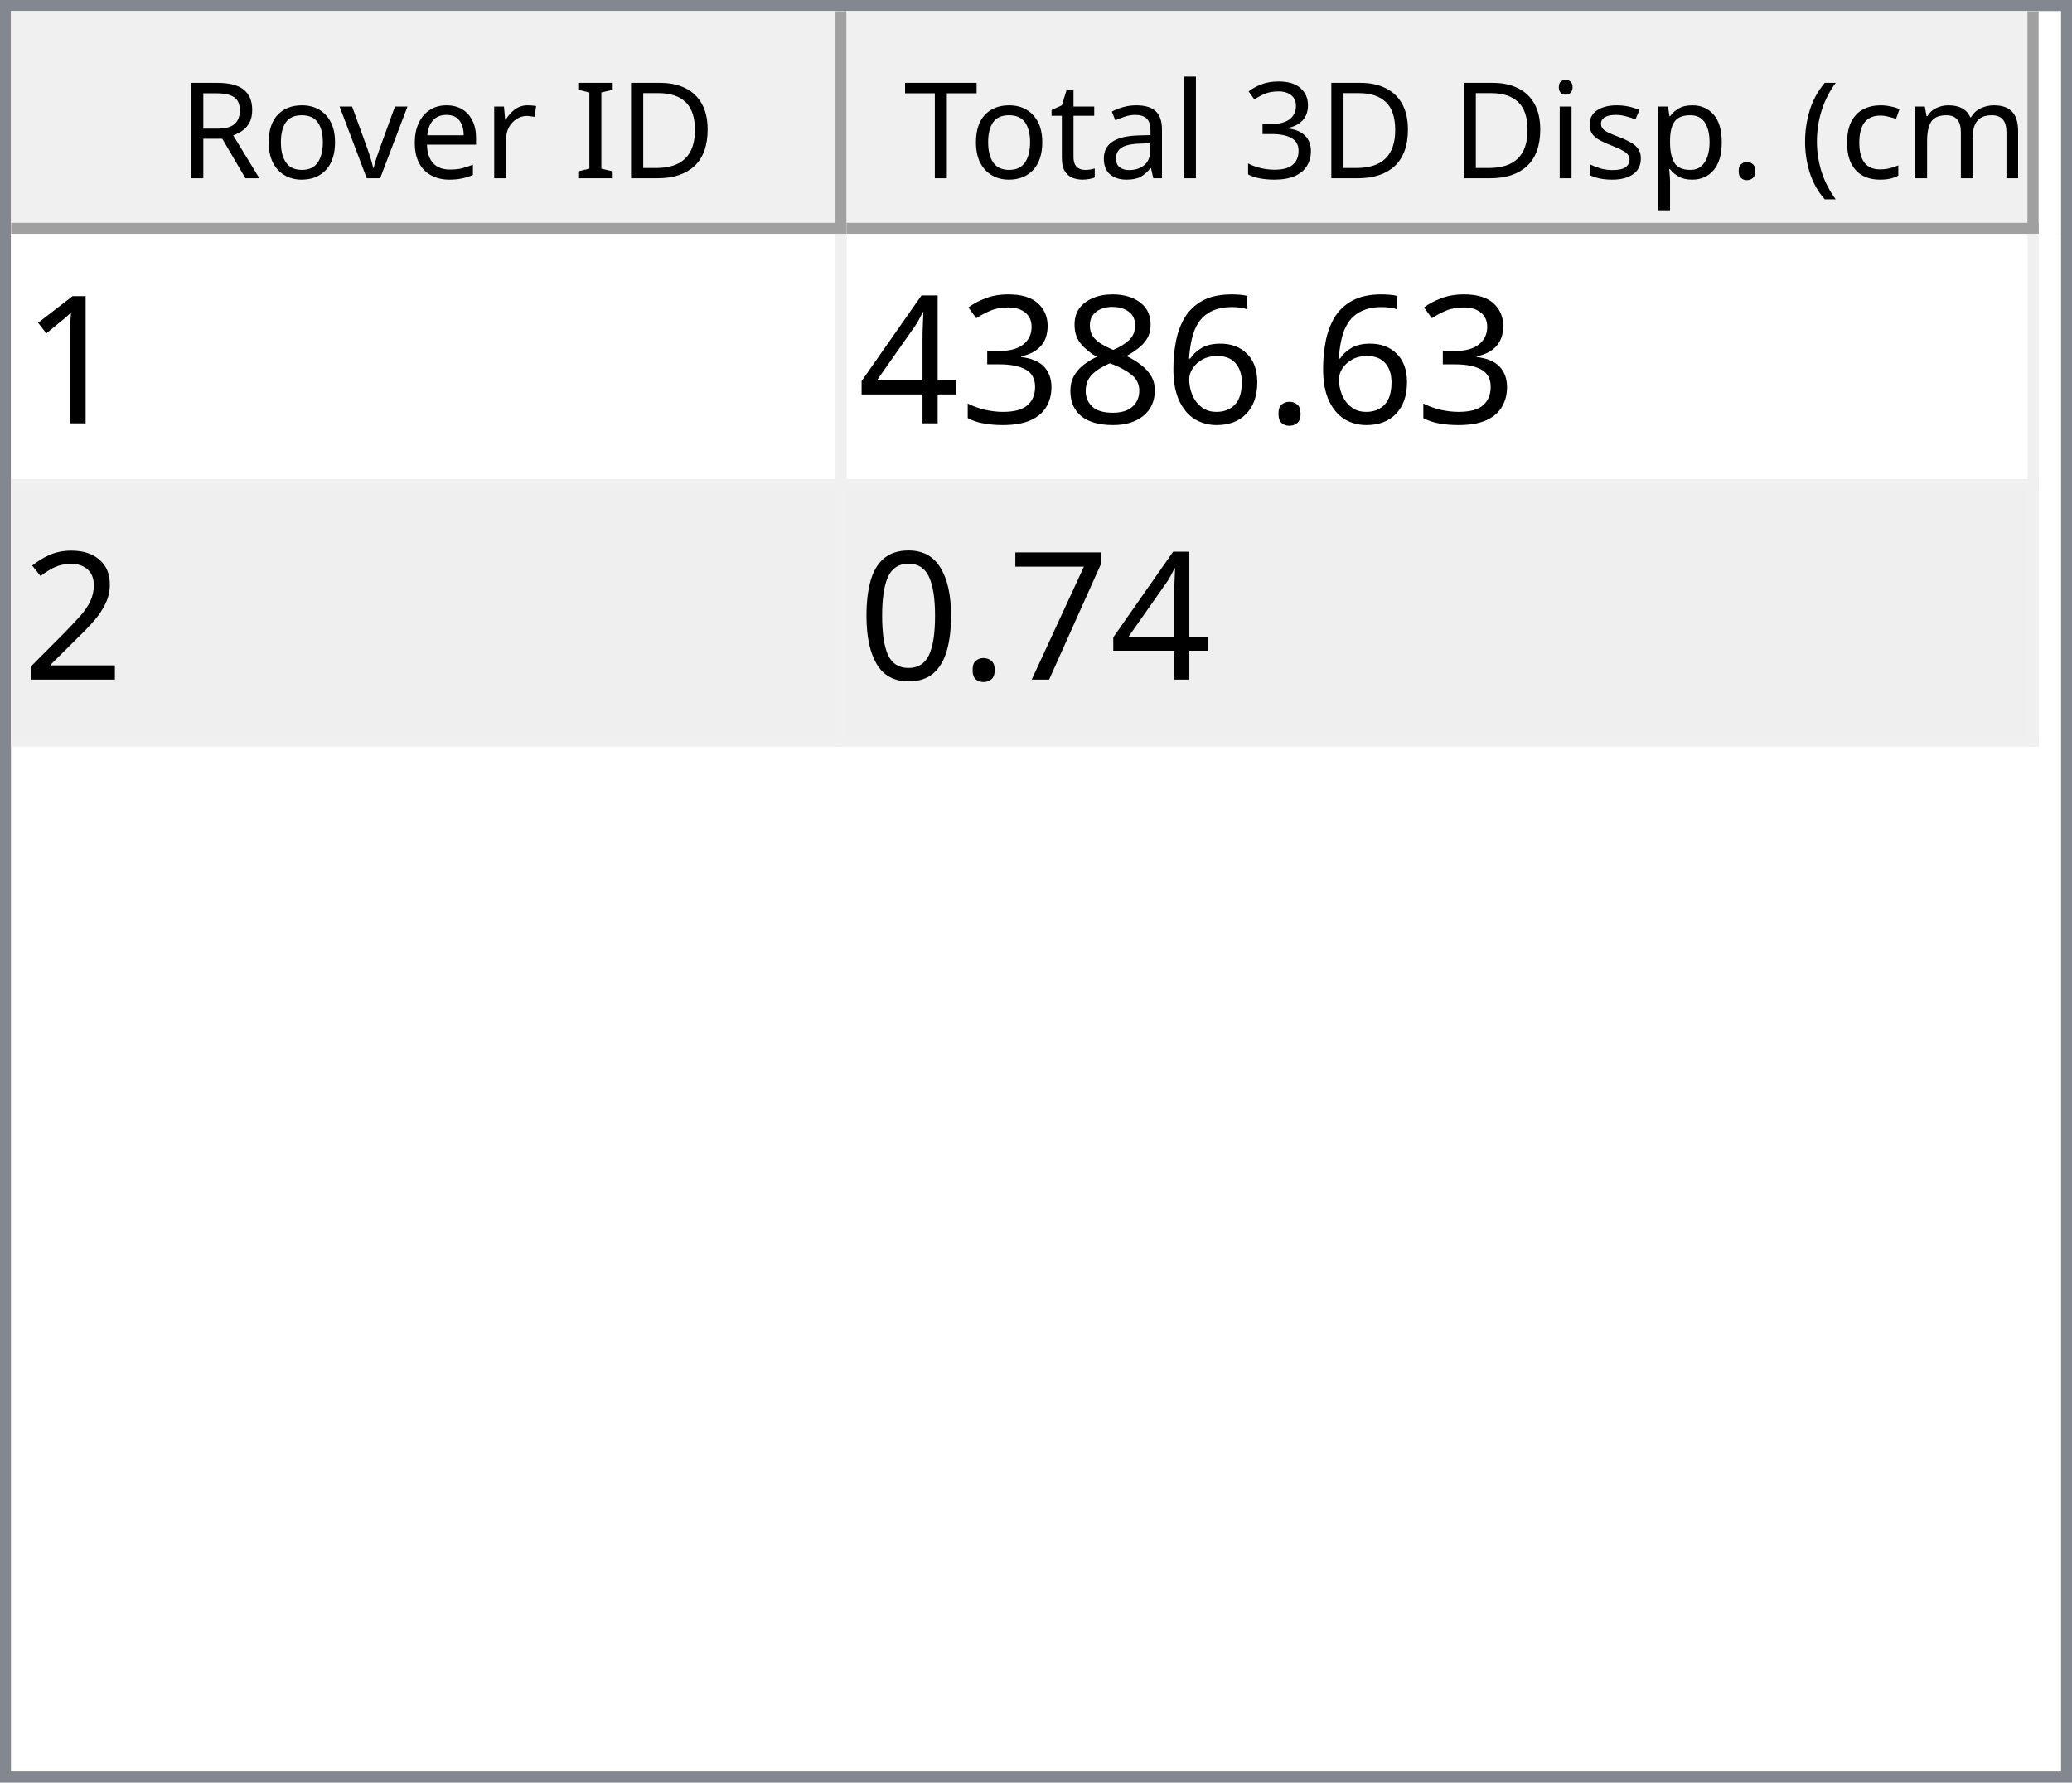
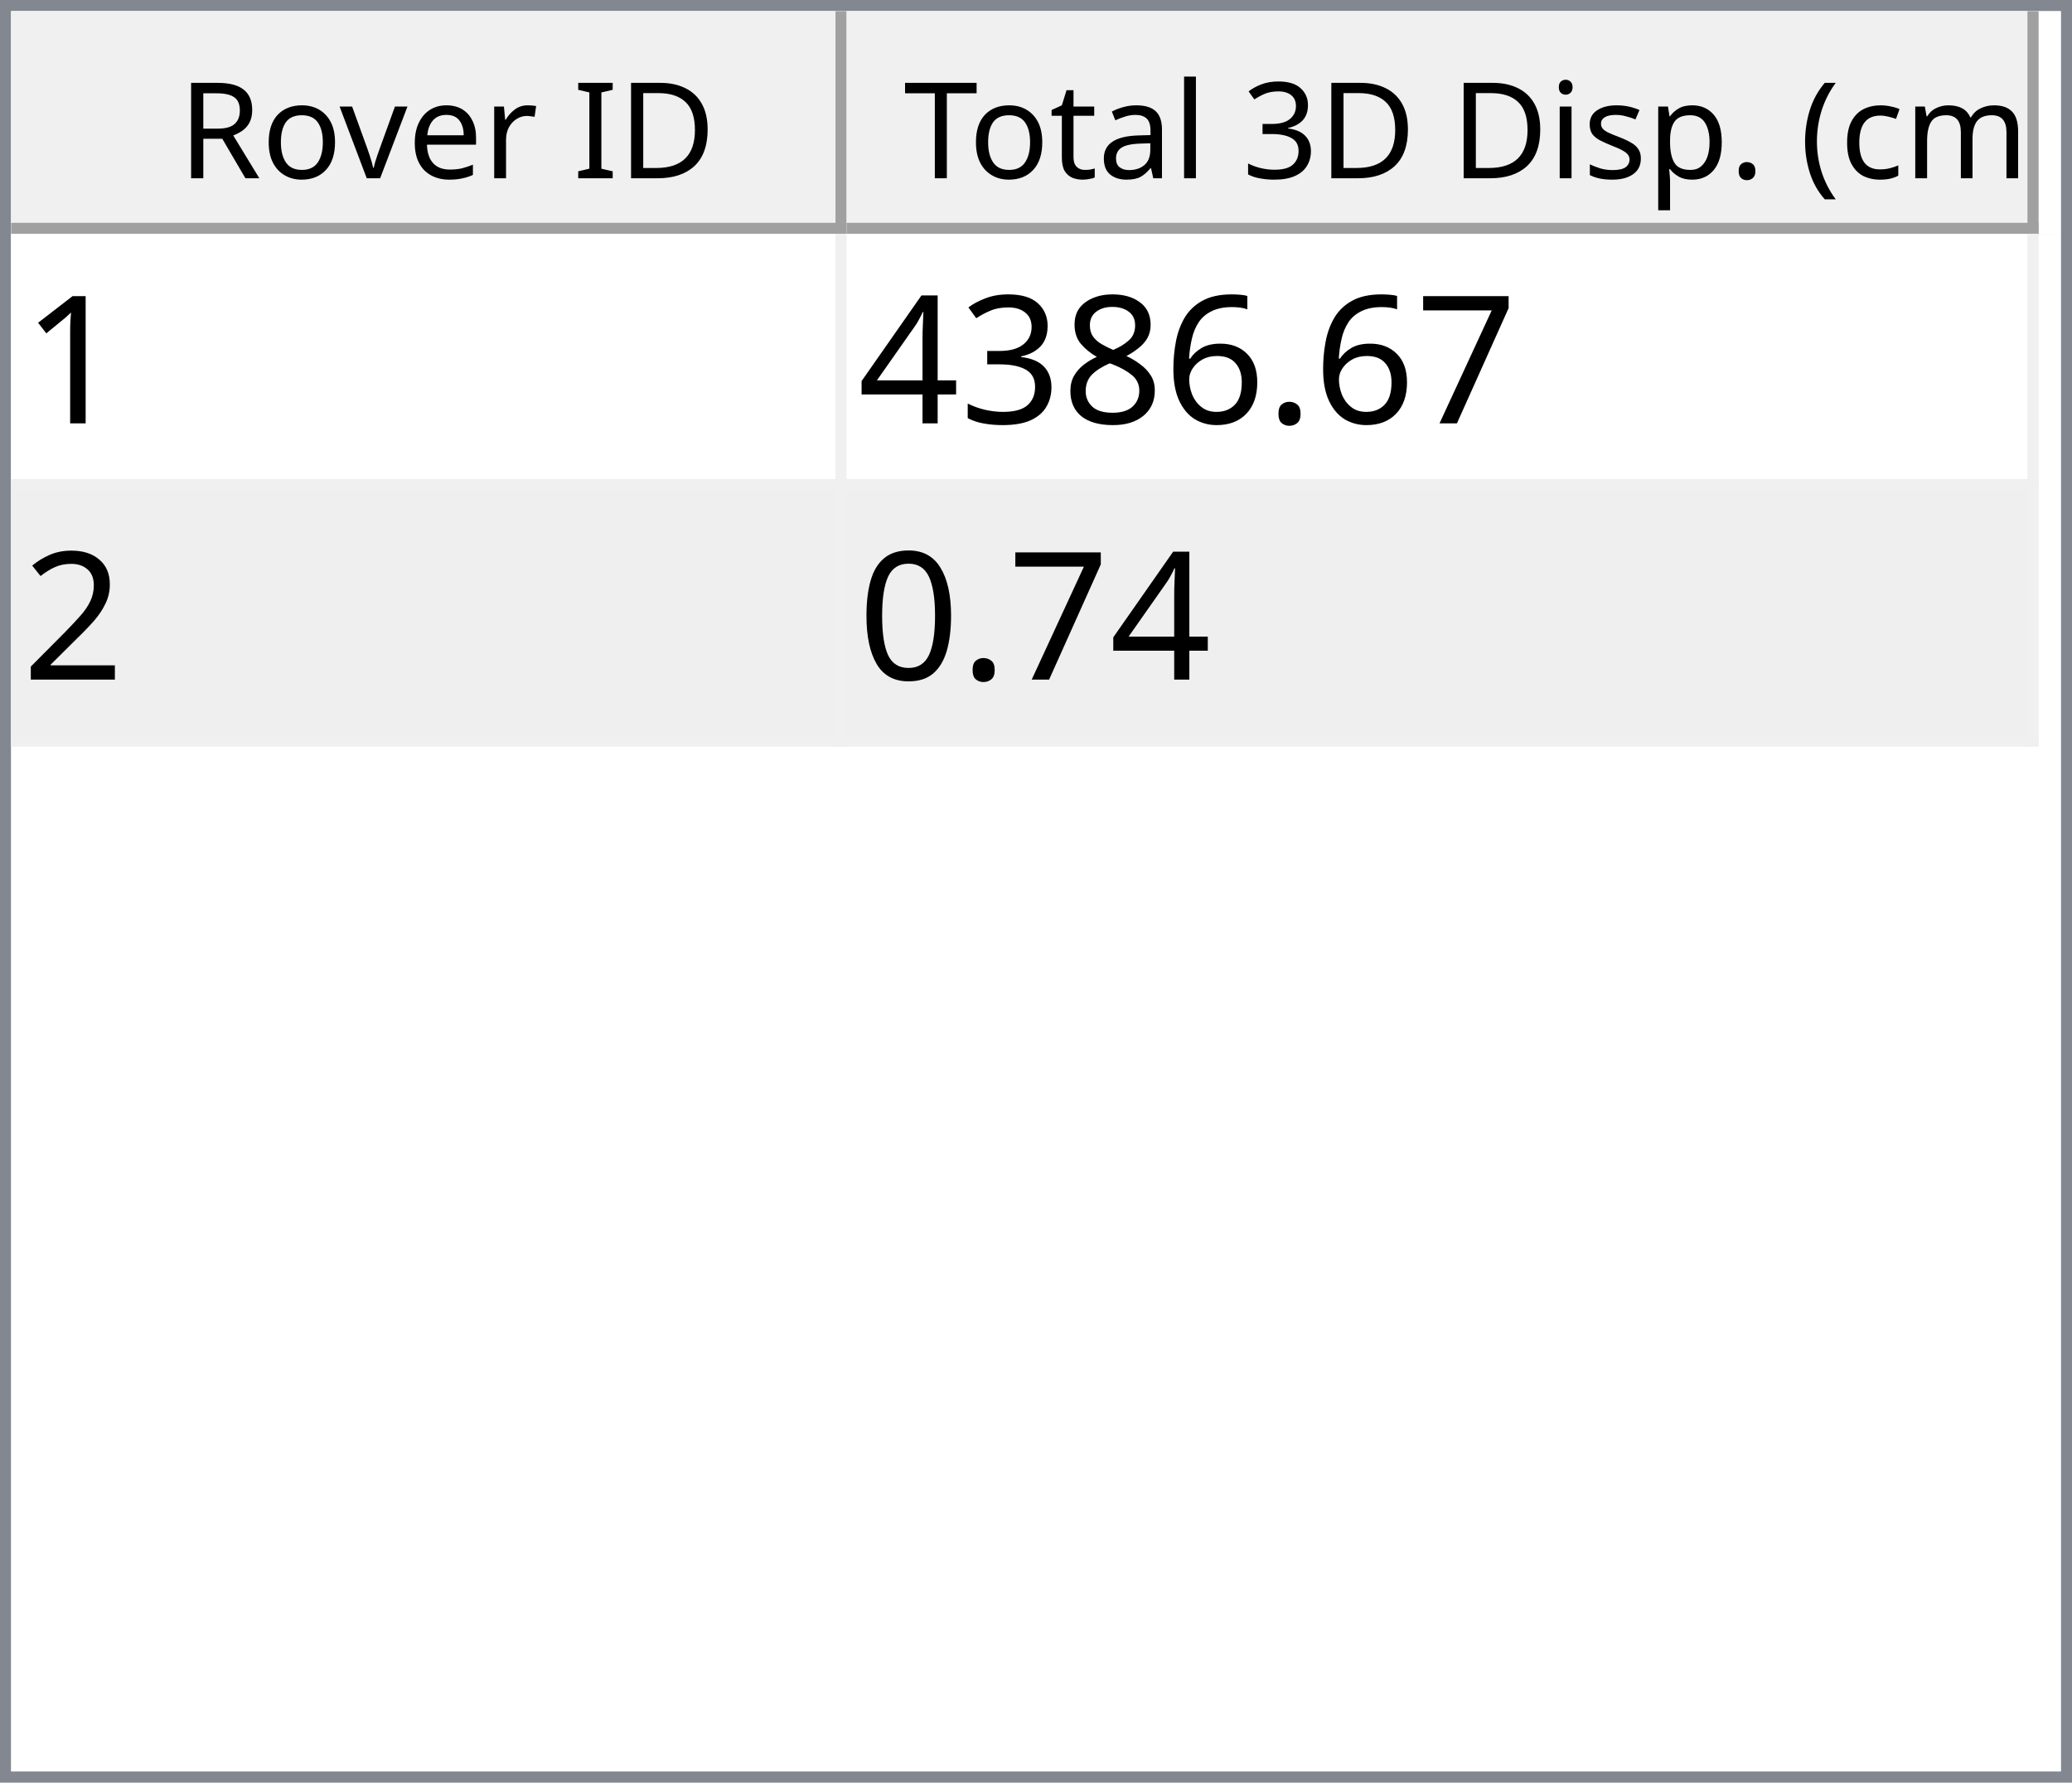
<svg xmlns="http://www.w3.org/2000/svg" style="fill-opacity:1; color-rendering:auto; color-interpolation:auto; text-rendering:auto; stroke:black; stroke-linecap:square; stroke-miterlimit:10; shape-rendering:auto; stroke-opacity:1; fill:black; stroke-dasharray:none; font-weight:normal; stroke-width:1; font-family:'Dialog'; font-style:normal; stroke-linejoin:miter; font-size:12px; stroke-dashoffset:0; image-rendering:auto;" width="186" height="160">
  <defs id="genericDefs" />
  <g>
    <defs id="defs1">
      <clipPath clipPathUnits="userSpaceOnUse" id="clipPath1">
        <path d="M0 0 L186 0 L186 160 L0 160 L0 0 Z" />
      </clipPath>
      <clipPath clipPathUnits="userSpaceOnUse" id="clipPath2">
        <path d="M0 0 L0 160 L186 160 L186 0 Z" />
      </clipPath>
      <clipPath clipPathUnits="userSpaceOnUse" id="clipPath3">
        <path d="M0 0 L0 20 L184 20 L184 0 Z" />
      </clipPath>
      <clipPath clipPathUnits="userSpaceOnUse" id="clipPath4">
        <path d="M0 0 L0 20 L75 20 L75 0 Z" />
      </clipPath>
      <clipPath clipPathUnits="userSpaceOnUse" id="clipPath5">
        <path d="M1 1 L1 19 L74 19 L74 1 Z" />
      </clipPath>
      <clipPath clipPathUnits="userSpaceOnUse" id="clipPath6">
        <path d="M0 0 L0 18 L73 18 L73 0 Z" />
      </clipPath>
      <clipPath clipPathUnits="userSpaceOnUse" id="clipPath7">
        <path d="M-0.5 -0.5 L-0.5 19.5 L74.5 19.5 L74.5 -0.5 Z" />
      </clipPath>
      <clipPath clipPathUnits="userSpaceOnUse" id="clipPath8">
        <path d="M0 0 L0 20 L107 20 L107 0 Z" />
      </clipPath>
      <clipPath clipPathUnits="userSpaceOnUse" id="clipPath9">
        <path d="M1 1 L1 19 L106 19 L106 1 Z" />
      </clipPath>
      <clipPath clipPathUnits="userSpaceOnUse" id="clipPath10">
        <path d="M0 0 L0 18 L105 18 L105 0 Z" />
      </clipPath>
      <clipPath clipPathUnits="userSpaceOnUse" id="clipPath11">
        <path d="M-0.5 -0.5 L-0.5 19.5 L106.5 19.5 L106.5 -0.5 Z" />
      </clipPath>
      <clipPath clipPathUnits="userSpaceOnUse" id="clipPath12">
        <path d="M0 0 L0 138 L184 138 L184 0 Z" />
      </clipPath>
      <clipPath clipPathUnits="userSpaceOnUse" id="clipPath13">
        <path d="M0 0 L0 46 L182 46 L182 0 Z" />
      </clipPath>
      <clipPath clipPathUnits="userSpaceOnUse" id="clipPath14">
        <path d="M-0.5 -0.5 L-0.5 45.5 L181.5 45.5 L181.5 -0.5 Z" />
      </clipPath>
      <clipPath clipPathUnits="userSpaceOnUse" id="clipPath15">
        <path d="M0 0 L0 22 L74 22 L74 0 Z" />
      </clipPath>
      <clipPath clipPathUnits="userSpaceOnUse" id="clipPath16">
        <path d="M0 0 L0 22 L106 22 L106 0 Z" />
      </clipPath>
      <font horiz-adv-x="64.551" id="font1">
        <font-face ascent="107.91" descent="25.098" units-per-em="100" style="font-style:normal; font-family:Segoe UI; font-weight:normal;" />
        <missing-glyph horiz-adv-x="64.551" d="M8.109 0 L8.109 68.266 L56.453 68.266 L56.453 0 L8.109 0 ZM15.328 7.234 L49.219 7.234 L49.219 61.031 L15.328 61.031 L15.328 7.234 Z" />
        <glyph unicode="D" horiz-adv-x="70.117" d="M9.188 0 L9.188 70.016 L28.516 70.016 Q65.531 70.016 65.531 35.891 Q65.531 19.672 55.25 9.836 Q44.969 0 27.734 0 L9.188 0 ZM17.391 62.594 L17.391 7.422 L27.828 7.422 Q41.609 7.422 49.273 14.797 Q56.938 22.172 56.938 35.688 Q56.938 62.594 28.328 62.594 L17.391 62.594 Z" />
        <glyph unicode="I" horiz-adv-x="26.611" d="M17.391 0 L9.188 0 L9.188 70.016 L17.391 70.016 L17.391 0 Z" />
        <glyph unicode=" " horiz-adv-x="27.393" d="" />
        <glyph unicode="r" horiz-adv-x="34.766" d="M34.188 41.891 Q32.078 43.5 28.125 43.5 Q23 43.5 19.555 38.672 Q16.109 33.844 16.109 25.484 L16.109 0 L8.109 0 L8.109 50 L16.109 50 L16.109 39.703 L16.312 39.703 Q18.016 44.969 21.531 47.922 Q25.047 50.875 29.391 50.875 Q32.516 50.875 34.188 50.203 L34.188 41.891 Z" />
        <glyph unicode="e" horiz-adv-x="52.295" d="M48.297 23 L12.984 23 Q13.188 14.656 17.484 10.109 Q21.781 5.562 29.297 5.562 Q37.75 5.562 44.828 11.141 L44.828 3.609 Q38.234 -1.172 27.391 -1.172 Q16.797 -1.172 10.742 5.641 Q4.688 12.453 4.688 24.812 Q4.688 36.469 11.305 43.82 Q17.922 51.172 27.734 51.172 Q37.547 51.172 42.922 44.828 Q48.297 38.484 48.297 27.203 L48.297 23 ZM40.094 29.781 Q40.047 36.719 36.75 40.578 Q33.453 44.438 27.594 44.438 Q21.922 44.438 17.969 40.383 Q14.016 36.328 13.094 29.781 L40.094 29.781 Z" />
        <glyph unicode="v" horiz-adv-x="47.9" d="M47.406 50 L27.484 0 L19.625 0 L0.688 50 L9.469 50 L22.172 13.672 Q23.578 9.672 23.922 6.688 L24.125 6.688 Q24.609 10.453 25.688 13.484 L38.969 50 L47.406 50 Z" />
        <glyph unicode="o" horiz-adv-x="58.594" d="M29 -1.172 Q17.922 -1.172 11.305 5.836 Q4.688 12.844 4.688 24.422 Q4.688 37.016 11.57 44.094 Q18.453 51.172 30.172 51.172 Q41.359 51.172 47.633 44.289 Q53.906 37.406 53.906 25.203 Q53.906 13.234 47.141 6.031 Q40.375 -1.172 29 -1.172 ZM29.594 44.438 Q21.875 44.438 17.383 39.188 Q12.891 33.938 12.891 24.703 Q12.891 15.828 17.43 10.695 Q21.969 5.562 29.594 5.562 Q37.359 5.562 41.531 10.594 Q45.703 15.625 45.703 24.906 Q45.703 34.281 41.531 39.359 Q37.359 44.438 29.594 44.438 Z" />
        <glyph unicode="R" horiz-adv-x="59.814" d="M59.375 0 L49.609 0 L37.891 19.625 Q36.281 22.359 34.766 24.289 Q33.25 26.219 31.664 27.438 Q30.078 28.656 28.25 29.219 Q26.422 29.781 24.125 29.781 L17.391 29.781 L17.391 0 L9.188 0 L9.188 70.016 L30.078 70.016 Q34.672 70.016 38.555 68.867 Q42.438 67.719 45.289 65.375 Q48.141 63.031 49.758 59.547 Q51.375 56.062 51.375 51.375 Q51.375 47.703 50.273 44.656 Q49.172 41.609 47.148 39.211 Q45.125 36.812 42.266 35.133 Q39.406 33.453 35.844 32.516 L35.844 32.328 Q37.594 31.547 38.891 30.547 Q40.188 29.547 41.359 28.18 Q42.531 26.812 43.68 25.078 Q44.828 23.344 46.234 21.047 L59.375 0 ZM17.391 62.594 L17.391 37.203 L28.516 37.203 Q31.594 37.203 34.203 38.133 Q36.812 39.062 38.719 40.797 Q40.625 42.531 41.703 45.047 Q42.781 47.562 42.781 50.688 Q42.781 56.297 39.141 59.445 Q35.5 62.594 28.609 62.594 L17.391 62.594 Z" />
        <glyph unicode=")" horiz-adv-x="30.176" d="M8.297 -15.922 L1.172 -15.922 Q16.406 2.344 16.406 26.812 Q16.406 51.469 1.078 70.016 L8.297 70.016 Q23.531 52.156 23.531 26.703 Q23.531 1.375 8.297 -15.922 Z" />
        <glyph unicode="m" horiz-adv-x="86.133" d="M79.109 0 L71.094 0 L71.094 28.719 Q71.094 37.016 68.531 40.727 Q65.969 44.438 59.906 44.438 Q54.781 44.438 51.195 39.75 Q47.609 35.062 47.609 28.516 L47.609 0 L39.594 0 L39.594 29.688 Q39.594 44.438 28.219 44.438 Q22.953 44.438 19.531 40.016 Q16.109 35.594 16.109 28.516 L16.109 0 L8.109 0 L8.109 50 L16.109 50 L16.109 42.094 L16.312 42.094 Q21.625 51.172 31.844 51.172 Q36.969 51.172 40.773 48.312 Q44.578 45.453 46 40.828 Q51.562 51.172 62.594 51.172 Q79.109 51.172 79.109 30.812 L79.109 0 Z" />
        <glyph unicode="c" horiz-adv-x="46.191" d="M42.188 2.297 Q36.422 -1.172 28.516 -1.172 Q17.828 -1.172 11.258 5.789 Q4.688 12.75 4.688 23.828 Q4.688 36.188 11.766 43.68 Q18.844 51.172 30.672 51.172 Q37.25 51.172 42.281 48.734 L42.281 40.531 Q36.719 44.438 30.375 44.438 Q22.703 44.438 17.797 38.945 Q12.891 33.453 12.891 24.516 Q12.891 15.719 17.508 10.641 Q22.125 5.562 29.891 5.562 Q36.422 5.562 42.188 9.906 L42.188 2.297 Z" />
        <glyph unicode="(" horiz-adv-x="30.176" d="M29.109 -15.922 L21.969 -15.922 Q6.844 1.375 6.844 26.703 Q6.844 52.156 21.969 70.016 L29.203 70.016 Q13.875 51.469 13.875 26.812 Q13.875 2.344 29.109 -15.922 Z" />
        <glyph unicode="." horiz-adv-x="21.68" d="M10.891 -1.078 Q8.641 -1.078 7.055 0.539 Q5.469 2.156 5.469 4.391 Q5.469 6.641 7.055 8.273 Q8.641 9.906 10.891 9.906 Q13.188 9.906 14.797 8.273 Q16.406 6.641 16.406 4.391 Q16.406 2.156 14.797 0.539 Q13.188 -1.078 10.891 -1.078 Z" />
        <glyph unicode="p" horiz-adv-x="58.789" d="M16.312 7.234 L16.109 7.234 L16.109 -23 L8.109 -23 L8.109 50 L16.109 50 L16.109 41.219 L16.312 41.219 Q22.219 51.172 33.594 51.172 Q43.266 51.172 48.688 44.461 Q54.109 37.75 54.109 26.469 Q54.109 13.922 48 6.375 Q41.891 -1.172 31.297 -1.172 Q21.578 -1.172 16.312 7.234 ZM16.109 27.391 L16.109 20.406 Q16.109 14.203 20.141 9.883 Q24.172 5.562 30.375 5.562 Q37.641 5.562 41.773 11.133 Q45.906 16.703 45.906 26.609 Q45.906 34.969 42.047 39.703 Q38.188 44.438 31.594 44.438 Q24.609 44.438 20.359 39.578 Q16.109 34.719 16.109 27.391 Z" />
        <glyph unicode="s" horiz-adv-x="42.432" d="M5.078 1.812 L5.078 10.406 Q11.625 5.562 19.484 5.562 Q30.031 5.562 30.031 12.594 Q30.031 14.594 29.125 15.992 Q28.219 17.391 26.68 18.461 Q25.141 19.531 23.07 20.383 Q21 21.234 18.609 22.172 Q15.281 23.484 12.766 24.828 Q10.25 26.172 8.57 27.859 Q6.891 29.547 6.031 31.695 Q5.172 33.844 5.172 36.719 Q5.172 40.234 6.789 42.945 Q8.406 45.656 11.086 47.484 Q13.766 49.312 17.211 50.242 Q20.656 51.172 24.312 51.172 Q30.812 51.172 35.938 48.922 L35.938 40.828 Q30.422 44.438 23.25 44.438 Q21 44.438 19.195 43.922 Q17.391 43.406 16.094 42.477 Q14.797 41.547 14.086 40.258 Q13.375 38.969 13.375 37.406 Q13.375 35.453 14.086 34.133 Q14.797 32.812 16.164 31.789 Q17.531 30.766 19.484 29.938 Q21.438 29.109 23.922 28.125 Q27.25 26.859 29.883 25.516 Q32.516 24.172 34.375 22.484 Q36.234 20.797 37.234 18.602 Q38.234 16.406 38.234 13.375 Q38.234 9.672 36.602 6.938 Q34.969 4.203 32.234 2.398 Q29.5 0.594 25.93 -0.289 Q22.359 -1.172 18.453 -1.172 Q10.75 -1.172 5.078 1.812 Z" />
        <glyph unicode="i" horiz-adv-x="24.219" d="M12.203 62.703 Q10.062 62.703 8.547 64.164 Q7.031 65.625 7.031 67.875 Q7.031 70.125 8.547 71.609 Q10.062 73.094 12.203 73.094 Q14.406 73.094 15.945 71.609 Q17.484 70.125 17.484 67.875 Q17.484 65.719 15.945 64.211 Q14.406 62.703 12.203 62.703 ZM16.109 0 L8.109 0 L8.109 50 L16.109 50 L16.109 0 Z" />
        <glyph unicode="3" horiz-adv-x="53.906" d="M46.531 19.828 Q46.531 15.094 44.75 11.211 Q42.969 7.328 39.719 4.57 Q36.469 1.812 31.93 0.297 Q27.391 -1.219 21.922 -1.219 Q11.922 -1.219 6 2.594 L6 11.188 Q13.094 5.609 22.219 5.609 Q25.875 5.609 28.828 6.539 Q31.781 7.469 33.906 9.227 Q36.031 10.984 37.18 13.477 Q38.328 15.969 38.328 19.094 Q38.328 32.812 18.797 32.812 L12.984 32.812 L12.984 39.594 L18.5 39.594 Q35.797 39.594 35.797 52.484 Q35.797 64.406 22.609 64.406 Q15.188 64.406 8.688 59.422 L8.688 67.188 Q15.375 71.188 24.609 71.188 Q29 71.188 32.57 69.969 Q36.141 68.75 38.68 66.555 Q41.219 64.359 42.609 61.281 Q44 58.203 44 54.5 Q44 40.672 30.031 36.719 L30.031 36.531 Q33.594 36.141 36.625 34.797 Q39.656 33.453 41.852 31.305 Q44.047 29.156 45.289 26.25 Q46.531 23.344 46.531 19.828 Z" />
        <glyph unicode="l" horiz-adv-x="24.219" d="M16.109 0 L8.109 0 L8.109 74.031 L16.109 74.031 L16.109 0 Z" />
        <glyph unicode="a" horiz-adv-x="50.879" d="M43.891 0 L35.891 0 L35.891 7.812 L35.688 7.812 Q30.469 -1.172 20.312 -1.172 Q12.844 -1.172 8.617 2.781 Q4.391 6.734 4.391 13.281 Q4.391 27.297 20.906 29.594 L35.891 31.688 Q35.891 44.438 25.594 44.438 Q16.547 44.438 9.281 38.281 L9.281 46.484 Q16.656 51.172 26.266 51.172 Q43.891 51.172 43.891 32.516 L43.891 0 ZM35.891 25.297 L23.828 23.641 Q18.266 22.859 15.43 20.875 Q12.594 18.891 12.594 13.875 Q12.594 10.203 15.211 7.883 Q17.828 5.562 22.172 5.562 Q28.125 5.562 32.008 9.742 Q35.891 13.922 35.891 20.312 L35.891 25.297 Z" />
        <glyph unicode="t" horiz-adv-x="33.887" d="M31.297 0.484 Q28.469 -1.078 23.828 -1.078 Q10.688 -1.078 10.688 13.578 L10.688 43.172 L2.094 43.172 L2.094 50 L10.688 50 L10.688 62.203 L18.703 64.797 L18.703 50 L31.297 50 L31.297 43.172 L18.703 43.172 L18.703 14.984 Q18.703 9.969 20.414 7.82 Q22.125 5.672 26.078 5.672 Q29.109 5.672 31.297 7.328 L31.297 0.484 Z" />
        <glyph unicode="T" horiz-adv-x="52.393" d="M50.594 62.594 L30.375 62.594 L30.375 0 L22.172 0 L22.172 62.594 L2 62.594 L2 70.016 L50.594 70.016 L50.594 62.594 Z" />
      </font>
      <font horiz-adv-x="75.0" id="font2">
        <font-face ascent="100.537" descent="21.973" units-per-em="100" style="font-style:normal; font-family:sans-serif; font-weight:normal;" />
        <missing-glyph horiz-adv-x="75.0" d="M12.5 0 L12.5 62.5 L62.5 62.5 L62.5 0 L12.5 0 ZM14.062 1.562 L60.938 1.562 L60.938 60.938 L14.062 60.938 L14.062 1.562 Z" />
        <glyph unicode="1" horiz-adv-x="55.615" d="M37.25 0 L28.469 0 L28.469 56 Q25.297 52.984 20.141 49.953 Q14.984 46.922 10.891 45.406 L10.891 53.906 Q18.266 57.375 23.781 62.305 Q29.297 67.234 31.594 71.875 L37.25 71.875 L37.25 0 Z" />
+         <glyph unicode="7" horiz-adv-x="55.615" d="M4.734 62.203 L4.734 70.656 L51.078 70.656 L51.078 63.812 Q44.234 56.547 37.523 44.484 Q30.812 32.422 27.156 19.672 Q24.516 10.688 23.781 0 L14.75 0 Q14.891 8.453 18.062 20.414 Q21.234 32.375 27.172 43.484 Q33.109 54.594 39.797 62.203 L4.734 62.203 Z" />
        <glyph unicode="." horiz-adv-x="27.783" d="M9.078 0 L9.078 10.016 L19.094 10.016 L19.094 0 L9.078 0 Z" />
        <glyph unicode="6" horiz-adv-x="55.615" d="M49.75 54.047 L41.016 53.375 Q39.844 58.547 37.703 60.891 Q34.125 64.656 28.906 64.656 Q24.703 64.656 21.531 62.312 Q17.391 59.281 14.992 53.469 Q12.594 47.656 12.5 36.922 Q15.672 41.75 20.266 44.094 Q24.859 46.438 29.891 46.438 Q38.672 46.438 44.852 39.969 Q51.031 33.5 51.031 23.25 Q51.031 16.5 48.125 10.719 Q45.219 4.938 40.141 1.859 Q35.062 -1.219 28.609 -1.219 Q17.625 -1.219 10.695 6.859 Q3.766 14.938 3.766 33.5 Q3.766 54.25 11.422 63.672 Q18.109 71.875 29.438 71.875 Q37.891 71.875 43.289 67.141 Q48.688 62.406 49.75 54.047 ZM13.875 23.188 Q13.875 18.656 15.797 14.508 Q17.719 10.359 21.188 8.18 Q24.656 6 28.469 6 Q34.031 6 38.039 10.492 Q42.047 14.984 42.047 22.703 Q42.047 30.125 38.086 34.398 Q34.125 38.672 28.125 38.672 Q22.172 38.672 18.023 34.398 Q13.875 30.125 13.875 23.188 Z" />
        <glyph unicode="8" horiz-adv-x="55.615" d="M17.672 38.812 Q12.203 40.828 9.57 44.539 Q6.938 48.25 6.938 53.422 Q6.938 61.234 12.555 66.555 Q18.172 71.875 27.484 71.875 Q36.859 71.875 42.578 66.43 Q48.297 60.984 48.297 53.172 Q48.297 48.188 45.68 44.508 Q43.062 40.828 37.75 38.812 Q44.344 36.672 47.781 31.883 Q51.219 27.094 51.219 20.453 Q51.219 11.281 44.727 5.031 Q38.234 -1.219 27.641 -1.219 Q17.047 -1.219 10.547 5.055 Q4.047 11.328 4.047 20.703 Q4.047 27.688 7.594 32.398 Q11.141 37.109 17.672 38.812 ZM15.922 53.719 Q15.922 48.641 19.195 45.414 Q22.469 42.188 27.688 42.188 Q32.766 42.188 36.016 45.383 Q39.266 48.578 39.266 53.219 Q39.266 58.062 35.914 61.359 Q32.562 64.656 27.594 64.656 Q22.562 64.656 19.242 61.43 Q15.922 58.203 15.922 53.719 ZM13.094 20.656 Q13.094 16.891 14.875 13.375 Q16.656 9.859 20.172 7.93 Q23.688 6 27.734 6 Q34.031 6 38.133 10.055 Q42.234 14.109 42.234 20.359 Q42.234 26.703 38.016 30.859 Q33.797 35.016 27.438 35.016 Q21.234 35.016 17.164 30.914 Q13.094 26.812 13.094 20.656 Z" />
        <glyph unicode="3" horiz-adv-x="55.615" d="M4.203 18.891 L12.984 20.062 Q14.5 12.594 18.141 9.297 Q21.781 6 27 6 Q33.203 6 37.477 10.297 Q41.75 14.594 41.75 20.953 Q41.75 27 37.797 30.93 Q33.844 34.859 27.734 34.859 Q25.25 34.859 21.531 33.891 L22.516 41.609 Q23.391 41.5 23.922 41.5 Q29.547 41.5 34.039 44.43 Q38.531 47.359 38.531 53.469 Q38.531 58.297 35.258 61.477 Q31.984 64.656 26.812 64.656 Q21.688 64.656 18.266 61.43 Q14.844 58.203 13.875 51.766 L5.078 53.328 Q6.688 62.156 12.398 67.016 Q18.109 71.875 26.609 71.875 Q32.469 71.875 37.398 69.359 Q42.328 66.844 44.945 62.5 Q47.562 58.156 47.562 53.266 Q47.562 48.641 45.07 44.828 Q42.578 41.016 37.703 38.766 Q44.047 37.312 47.562 32.695 Q51.078 28.078 51.078 21.141 Q51.078 11.766 44.242 5.25 Q37.406 -1.266 26.953 -1.266 Q17.531 -1.266 11.305 4.352 Q5.078 9.969 4.203 18.891 Z" />
        <glyph unicode="4" horiz-adv-x="55.615" d="M32.328 0 L32.328 17.141 L1.266 17.141 L1.266 25.203 L33.938 71.578 L41.109 71.578 L41.109 25.203 L50.781 25.203 L50.781 17.141 L41.109 17.141 L41.109 0 L32.328 0 ZM32.328 25.203 L32.328 57.469 L9.906 25.203 L32.328 25.203 Z" />
        <glyph unicode="2" horiz-adv-x="55.615" d="M50.344 8.453 L50.344 0 L3.031 0 Q2.938 3.172 4.047 6.109 Q5.859 10.938 9.836 15.625 Q13.812 20.312 21.344 26.469 Q33.016 36.031 37.117 41.625 Q41.219 47.219 41.219 52.203 Q41.219 57.422 37.477 61.008 Q33.734 64.594 27.734 64.594 Q21.391 64.594 17.578 60.789 Q13.766 56.984 13.719 50.25 L4.688 51.172 Q5.609 61.281 11.664 66.578 Q17.719 71.875 27.938 71.875 Q38.234 71.875 44.242 66.164 Q50.25 60.453 50.25 52 Q50.25 47.703 48.492 43.555 Q46.734 39.406 42.656 34.812 Q38.578 30.219 29.109 22.219 Q21.188 15.578 18.945 13.211 Q16.703 10.844 15.234 8.453 L50.344 8.453 Z" />
-         <glyph unicode="7" horiz-adv-x="55.615" d="M4.734 62.203 L4.734 70.656 L51.078 70.656 L51.078 63.812 Q44.234 56.547 37.523 44.484 Q30.812 32.422 27.156 19.672 Q24.516 10.688 23.781 0 L14.75 0 Q14.891 8.453 18.062 20.414 Q21.234 32.375 27.172 43.484 Q33.109 54.594 39.797 62.203 L4.734 62.203 Z" />
        <glyph unicode="0" horiz-adv-x="55.615" d="M4.156 35.297 Q4.156 48 6.766 55.742 Q9.375 63.484 14.523 67.68 Q19.672 71.875 27.484 71.875 Q33.25 71.875 37.594 69.555 Q41.938 67.234 44.773 62.867 Q47.609 58.5 49.219 52.227 Q50.828 45.953 50.828 35.297 Q50.828 22.703 48.242 14.969 Q45.656 7.234 40.508 3.008 Q35.359 -1.219 27.484 -1.219 Q17.141 -1.219 11.234 6.203 Q4.156 15.141 4.156 35.297 ZM13.188 35.297 Q13.188 17.672 17.312 11.836 Q21.438 6 27.484 6 Q33.547 6 37.672 11.859 Q41.797 17.719 41.797 35.297 Q41.797 52.984 37.672 58.789 Q33.547 64.594 27.391 64.594 Q21.344 64.594 17.719 59.469 Q13.188 52.938 13.188 35.297 Z" />
      </font>
    </defs>
    <g style="fill:white; stroke:white;">
      <rect x="0" y="0" width="186" style="clip-path:url(#clipPath1); stroke:none;" height="160" />
    </g>
    <g style="fill:white; text-rendering:optimizeSpeed; color-rendering:optimizeSpeed; image-rendering:optimizeSpeed; shape-rendering:crispEdges; stroke:white; color-interpolation:sRGB;">
      <rect x="0" width="186" height="160" y="0" style="stroke:none;" />
      <path style="stroke:none;" d="M0 160 L186 160 L186 0 L0 0 Z" />
    </g>
    <g style="fill:rgb(240,240,240); font-family:'Segoe UI'; stroke:rgb(240,240,240);">
      <rect x="0" y="0" width="186" style="clip-path:url(#clipPath2); stroke:none;" height="160" />
    </g>
    <g style="fill:rgb(130,135,144); font-family:'Segoe UI'; stroke:rgb(130,135,144);">
      <path d="M0 0 L186 0 L186 160 L0 160 L0 0 ZM1 1 L185 1 L185 159 L1 159 L1 1 Z" style="fill-rule:evenodd; clip-path:url(#clipPath2); stroke:none;" />
    </g>
    <g style="fill:white; font-family:'Segoe UI'; stroke:white;" transform="translate(1,1)">
      <rect x="0" y="0" width="184" style="clip-path:url(#clipPath3); stroke:none;" height="20" />
    </g>
    <g style="fill:rgb(240,240,240); font-family:'Segoe UI'; stroke:rgb(240,240,240);" transform="translate(1,1)">
      <rect x="0" y="0" width="75" style="clip-path:url(#clipPath4); stroke:none;" height="20" />
    </g>
    <g style="font-family:'Segoe UI';" transform="translate(2,2)">
      <text x="14" xml:space="preserve" y="14" style="clip-path:url(#clipPath6); stroke:none;">Rover ID</text>
    </g>
    <g style="fill:rgb(160,160,160); font-family:'Segoe UI'; stroke:rgb(160,160,160); stroke-linejoin:bevel;" transform="translate(1.5,1.5)">
      <line x1="74" x2="74" y1="0" style="fill:none; clip-path:url(#clipPath7);" y2="19" />
    </g>
    <g style="fill:rgb(160,160,160); font-family:'Segoe UI'; stroke:rgb(160,160,160); stroke-linejoin:bevel;" transform="matrix(1,0,0,1,1,1) translate(0.5,0.5)">
      <line x1="0" x2="74" y1="19" style="fill:none; clip-path:url(#clipPath7);" y2="19" />
    </g>
    <g style="fill:rgb(240,240,240); font-family:'Segoe UI'; stroke:rgb(240,240,240);" transform="translate(76,1)">
      <rect x="0" y="0" width="107" style="clip-path:url(#clipPath8); stroke:none;" height="20" />
    </g>
    <g style="font-family:'Segoe UI';" transform="translate(77,2)">
      <text x="1" xml:space="preserve" y="14" style="clip-path:url(#clipPath10); stroke:none;"> Total 3D Disp. (cm)</text>
    </g>
    <g style="fill:rgb(160,160,160); font-family:'Segoe UI'; stroke:rgb(160,160,160); stroke-linejoin:bevel;" transform="translate(76.5,1.5)">
      <line x1="106" x2="106" y1="0" style="fill:none; clip-path:url(#clipPath11);" y2="19" />
    </g>
    <g style="fill:rgb(160,160,160); font-family:'Segoe UI'; stroke:rgb(160,160,160); stroke-linejoin:bevel;" transform="matrix(1,0,0,1,76,1) translate(0.5,0.5)">
      <line x1="0" x2="106" y1="19" style="fill:none; clip-path:url(#clipPath11);" y2="19" />
    </g>
    <g style="fill:white; font-family:'Segoe UI'; stroke:white;" transform="translate(1,21)">
      <rect x="0" y="0" width="184" style="clip-path:url(#clipPath12); stroke:none;" height="138" />
    </g>
    <g style="fill:rgb(240,240,240); font-size:16px; font-family:sans-serif; stroke:rgb(240,240,240);" transform="translate(1,21)">
      <rect x="0" y="0" width="182" style="clip-path:url(#clipPath13); stroke:none;" height="46" />
      <line transform="translate(0.5,0.5)" x1="0" x2="181" y1="22" style="clip-path:url(#clipPath14); fill:none; stroke-linejoin:bevel;" y2="22" />
    </g>
    <g transform="matrix(1,0,0,1,1,21) translate(0.5,0.5)" style="fill:rgb(240,240,240); font-size:16px; font-family:sans-serif; stroke:rgb(240,240,240); stroke-linejoin:bevel;">
      <line x1="0" x2="181" y1="45" style="fill:none; clip-path:url(#clipPath14);" y2="45" />
    </g>
    <g transform="matrix(1,0,0,1,1,21) translate(0.5,0.5)" style="fill:rgb(240,240,240); font-size:16px; font-family:sans-serif; stroke:rgb(240,240,240); stroke-linejoin:bevel;">
      <line x1="74" x2="74" y1="0" style="fill:none; clip-path:url(#clipPath14);" y2="45" />
    </g>
    <g transform="matrix(1,0,0,1,1,21) translate(0.5,0.5)" style="fill:rgb(240,240,240); font-size:16px; font-family:sans-serif; stroke:rgb(240,240,240); stroke-linejoin:bevel;">
      <line x1="181" x2="181" y1="0" style="fill:none; clip-path:url(#clipPath14);" y2="45" />
    </g>
    <g style="fill:white; font-size:16px; font-family:sans-serif; stroke:white;" transform="matrix(1,0,0,1,1,21)">
      <rect x="0" y="0" width="74" style="clip-path:url(#clipPath15); stroke:none;" height="22" />
      <text x="1" y="17" style="fill:black; clip-path:url(#clipPath15); stroke:none;" xml:space="preserve">1</text>
    </g>
    <g style="fill:white; font-size:16px; font-family:sans-serif; stroke:white;" transform="matrix(1,0,0,1,1,21) translate(75,0)">
      <rect x="0" y="0" width="106" style="clip-path:url(#clipPath16); stroke:none;" height="22" />
-       <text x="1" y="17" style="fill:black; clip-path:url(#clipPath16); stroke:none;" xml:space="preserve">4386.63</text>
+       <text x="1" y="17" style="fill:black; clip-path:url(#clipPath16); stroke:none;" xml:space="preserve">4386.67</text>
    </g>
    <g style="fill:rgb(239,239,239); font-size:16px; font-family:sans-serif; stroke:rgb(239,239,239);" transform="matrix(1,0,0,1,1,21) translate(0,23)">
      <rect x="0" y="0" width="74" style="clip-path:url(#clipPath15); stroke:none;" height="22" />
      <text x="1" y="17" style="fill:black; clip-path:url(#clipPath15); stroke:none;" xml:space="preserve">2</text>
    </g>
    <g style="fill:rgb(239,239,239); font-size:16px; font-family:sans-serif; stroke:rgb(239,239,239);" transform="matrix(1,0,0,1,1,21) translate(75,23)">
      <rect x="0" y="0" width="106" style="clip-path:url(#clipPath16); stroke:none;" height="22" />
      <text x="1" y="17" style="fill:black; clip-path:url(#clipPath16); stroke:none;" xml:space="preserve">0.74</text>
    </g>
  </g>
</svg>
